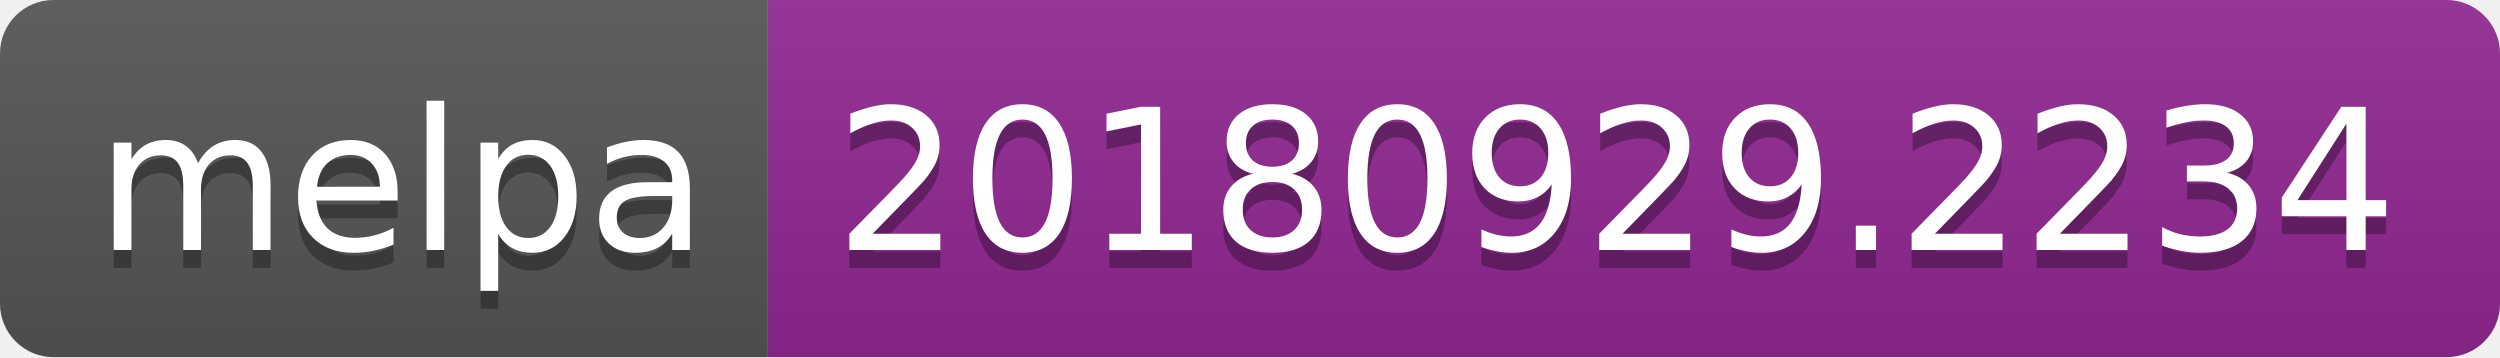
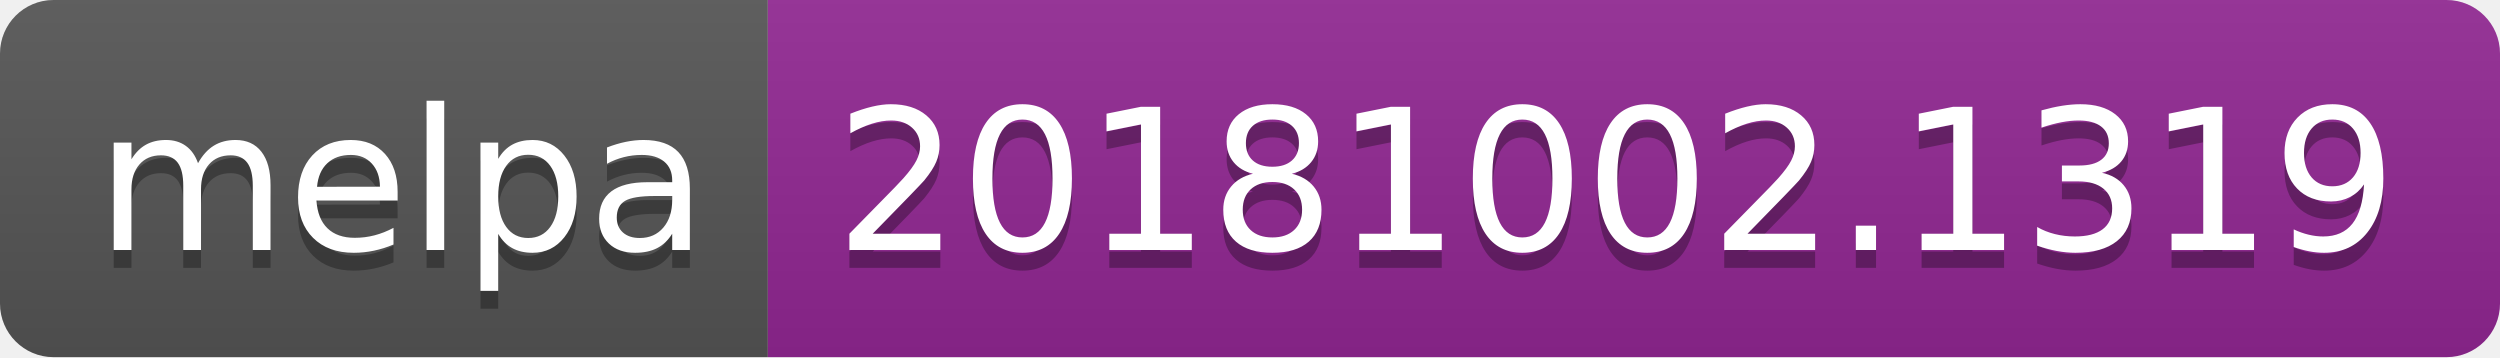
<svg xmlns="http://www.w3.org/2000/svg" width="140" height="20">
  <linearGradient id="b" x2="0" y2="100%">
    <stop offset="0" stop-color="#bbb" stop-opacity=".1" />
    <stop offset="1" stop-opacity=".1" />
  </linearGradient>
  <clipPath id="a">
    <rect width="140" height="20" rx="3" fill="#fff" />
  </clipPath>
  <g clip-path="url(#a)">
    <path fill="#555" d="M0 0h43v20H0z" />
    <path fill="#922793" d="M43 0h97v20H43z" />
    <path fill="url(#b)" d="M0 0h140v20H0z" />
  </g>
  <g fill="#fff" text-anchor="middle" font-family="DejaVu Sans,Verdana,Geneva,sans-serif" font-size="110">
    <text x="225" y="150" fill="#010101" fill-opacity=".3" transform="scale(.1)" textLength="330">melpa</text>
    <text x="225" y="140" transform="scale(.1)" textLength="330">melpa</text>
-     <text x="905" y="150" fill="#010101" fill-opacity=".3" transform="scale(.1)" textLength="870">20180929.2234</text>
-     <text x="905" y="140" transform="scale(.1)" textLength="870">20180929.2234</text>
+     <text x="905" y="150" fill="#010101" fill-opacity=".3" transform="scale(.1)" textLength="870">20181002.1319</text>
+     <text x="905" y="140" transform="scale(.1)" textLength="870">20181002.1319</text>
  </g>
</svg>
